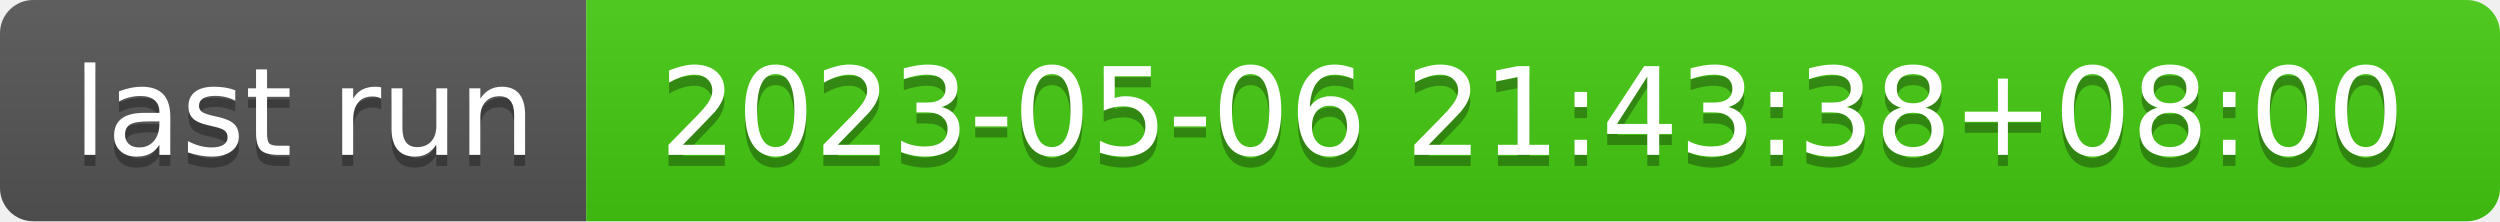
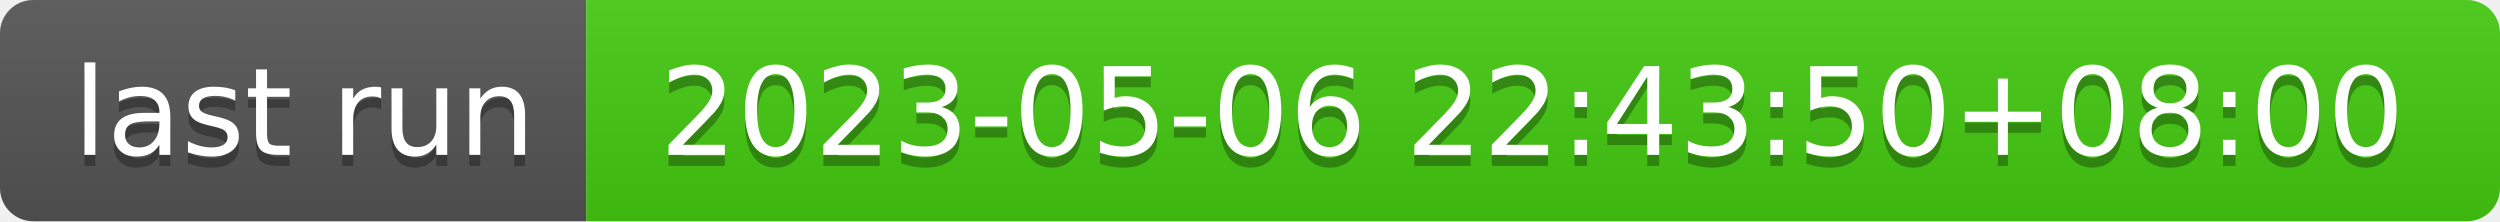
- <svg xmlns="http://www.w3.org/2000/svg" width="226" height="20" role="img" aria-label="last run: 2023-05-06 21:43:38+08:00">
+ <svg xmlns="http://www.w3.org/2000/svg" width="226" height="20" role="img" aria-label="last run: 2023-05-06 22:43:50+08:00">
  <linearGradient id="s" x2="0" y2="100%">
    <stop offset="0" stop-color="#bbb" stop-opacity=".1" />
    <stop offset="1" stop-opacity=".1" />
  </linearGradient>
  <clipPath id="r">
    <rect width="226" height="20" rx="3" fill="#fff" />
  </clipPath>
  <g clip-path="url(#r)">
    <rect width="53" height="20" fill="#555" />
    <rect x="53" width="173" height="20" fill="#4c1" />
    <rect width="226" height="20" fill="url(#s)" />
  </g>
  <g fill="#fff" text-anchor="middle" font-family="Verdana,Geneva,DejaVu Sans,sans-serif" text-rendering="geometricPrecision" font-size="110">
    <text aria-hidden="true" x="275" y="150" fill="#010101" fill-opacity=".3" transform="scale(.1)" textLength="430">last run</text>
    <text x="275" y="140" transform="scale(.1)" fill="#fff" textLength="430">last run</text>
-     <text aria-hidden="true" x="1385" y="150" fill="#010101" fill-opacity=".3" transform="scale(.1)" textLength="1630">2023-05-06 21:43:38+08:00</text>
-     <text x="1385" y="140" transform="scale(.1)" fill="#fff" textLength="1630">2023-05-06 21:43:38+08:00</text>
+     <text aria-hidden="true" x="1385" y="150" fill="#010101" fill-opacity=".3" transform="scale(.1)" textLength="1630">2023-05-06 22:43:50+08:00</text>
+     <text x="1385" y="140" transform="scale(.1)" fill="#fff" textLength="1630">2023-05-06 22:43:50+08:00</text>
  </g>
</svg>
